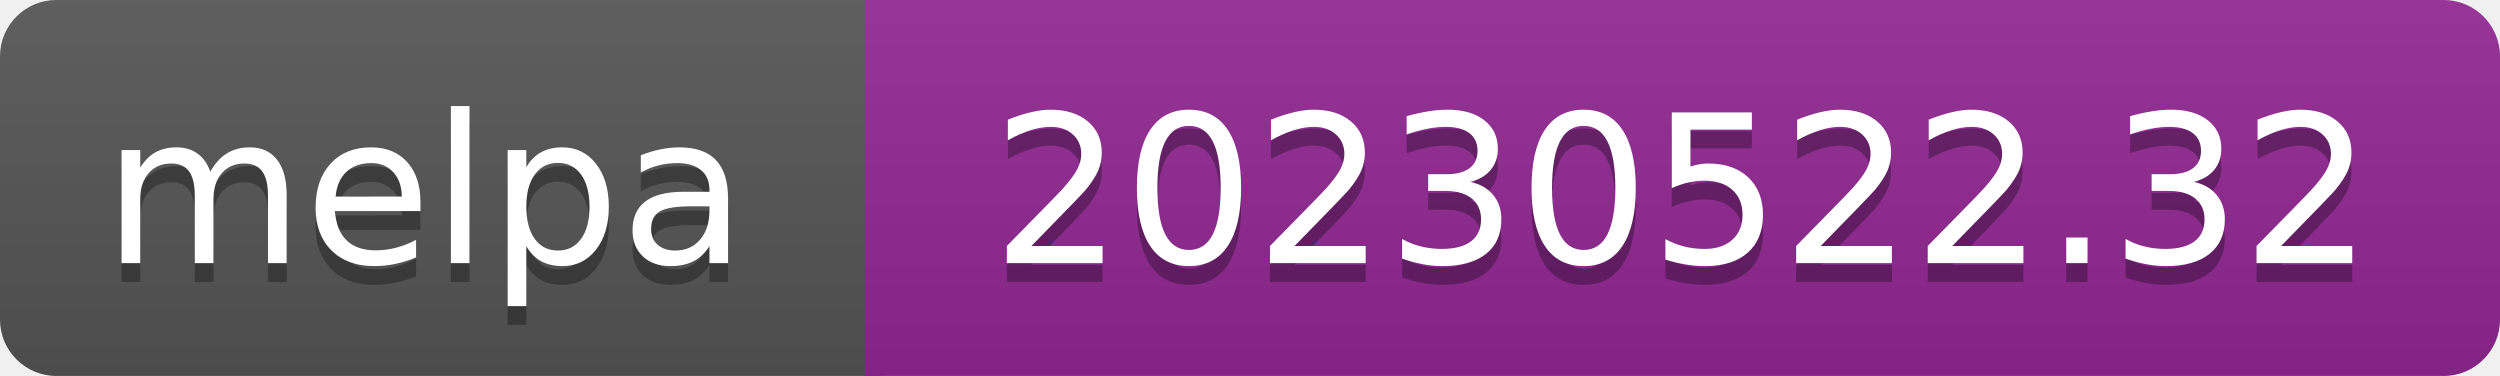
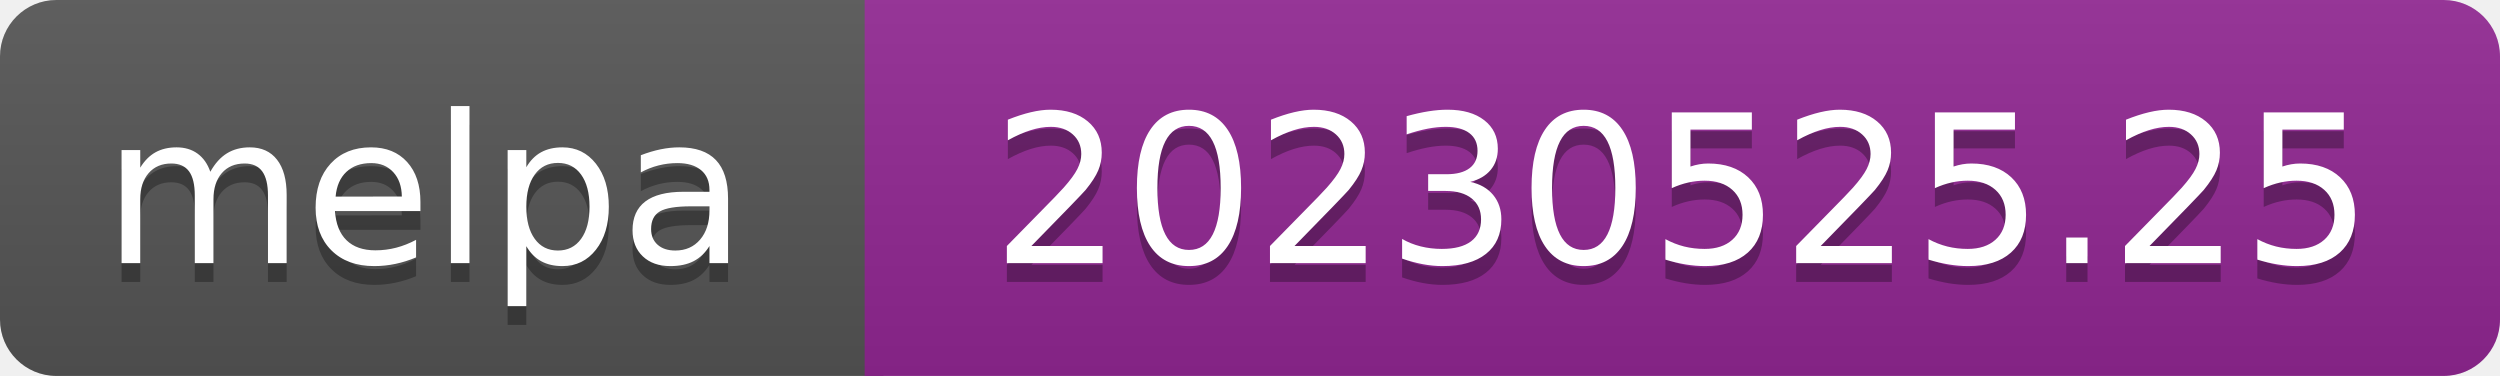
- <svg xmlns="http://www.w3.org/2000/svg" width="133" height="20" role="img" aria-label="melpa: 20230522.32">
+ <svg xmlns="http://www.w3.org/2000/svg" width="133" height="20" role="img" aria-label="melpa: 20230525.25">
  <linearGradient id="s" x2="0" y2="100%">
    <stop offset="0" stop-color="#bbb" stop-opacity=".1" />
    <stop offset="1" stop-opacity=".1" />
  </linearGradient>
  <clipPath id="r">
    <rect width="133" height="20" rx="3" fill="#fff" />
  </clipPath>
  <g clip-path="url(#r)">
    <rect width="47" height="20" fill="#555" />
    <rect x="46" width="133" height="20" fill="#922793" />
    <rect width="133" height="20" fill="url(#s)" />
  </g>
  <g fill="#fff" text-anchor="middle" font-family="Verdana,Geneva,DejaVu Sans,sans-serif" font-size="110" text-rendering="geometricPrecision">
    <text aria-hidden="true" x="226" y="150" fill="#010101" fill-opacity=".3" transform="scale(.1)" textLength="343">melpa</text>
    <text x="226" y="140" transform="scale(.1)" fill="#fff" textLength="343">melpa</text>
-     <text aria-hidden="true" x="895" y="150" fill="#010101" fill-opacity=".3" transform="scale(.1)" textLength="735">20230522.32</text>
-     <text x="895" y="140" transform="scale(.1)" fill="#fff" textLength="735">20230522.32</text>
+     <text aria-hidden="true" x="895" y="150" fill="#010101" fill-opacity=".3" transform="scale(.1)" textLength="735">20230525.25</text>
+     <text x="895" y="140" transform="scale(.1)" fill="#fff" textLength="735">20230525.25</text>
  </g>
</svg>
